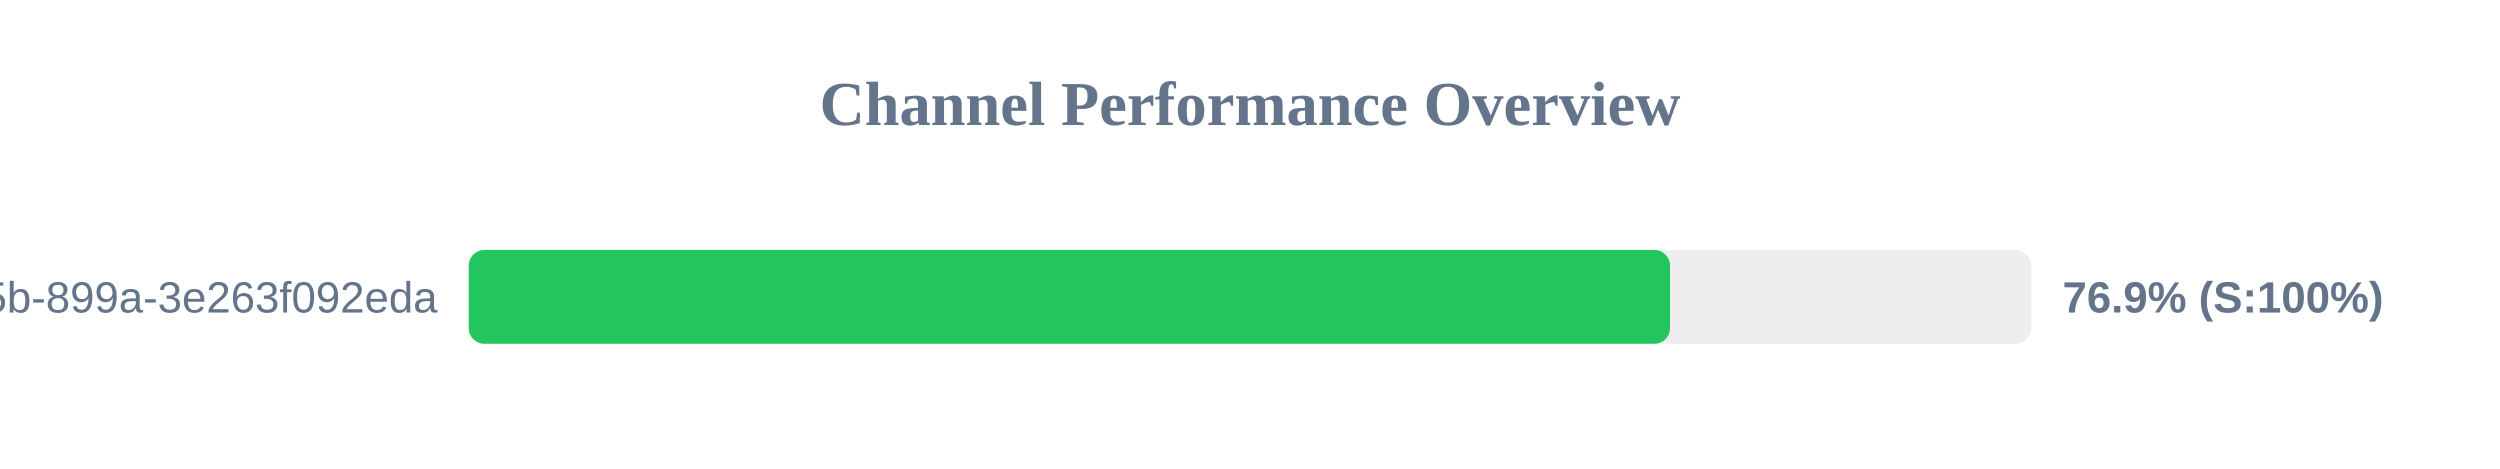
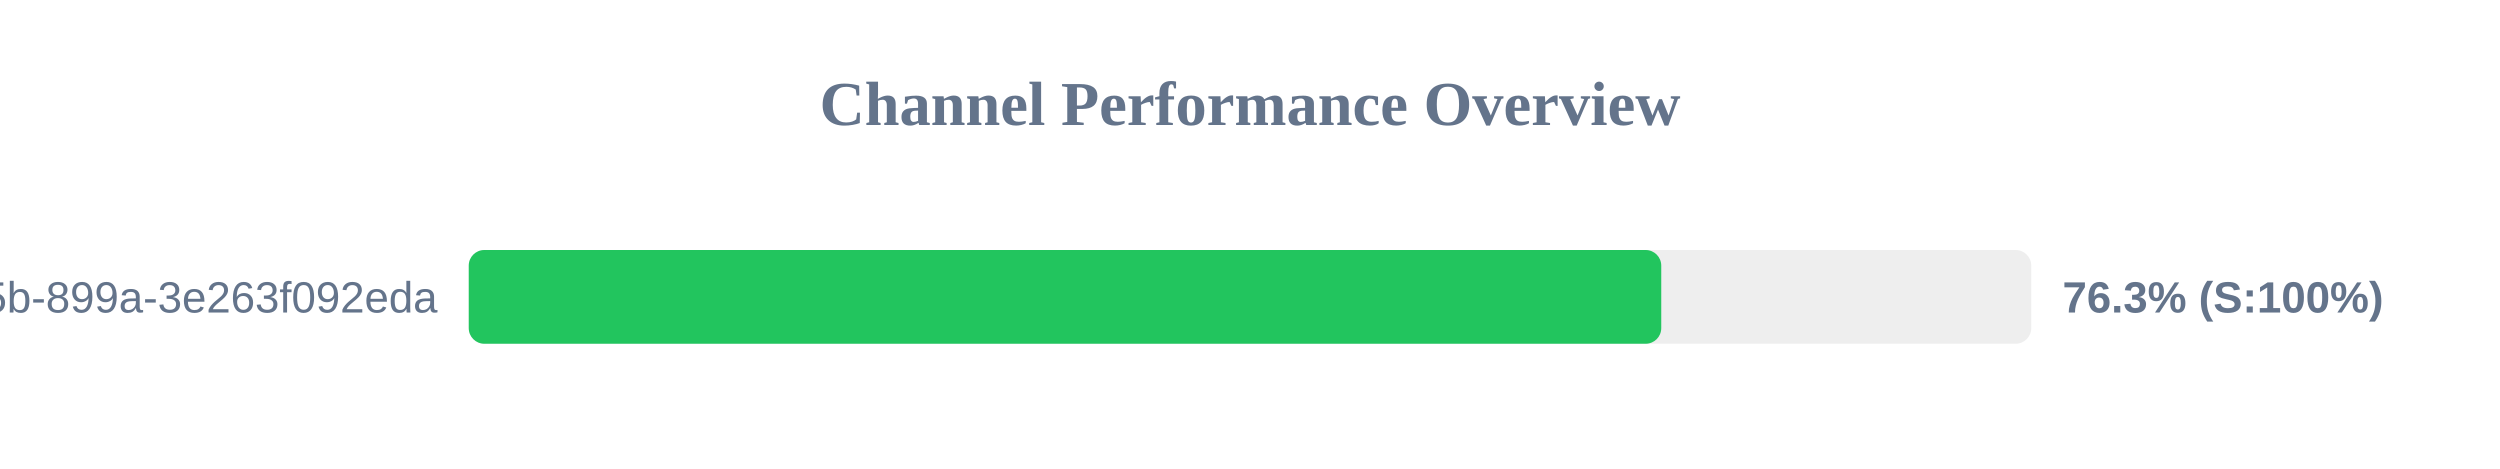
<svg xmlns="http://www.w3.org/2000/svg" width="800" height="150" version="1.1">
  <style>
        .row { font: 14px Arial; fill: #64748b; }
        .score { font: bold 14px Arial; fill: #64748b; }
    </style>
  <text x="400" y="40" text-anchor="middle" font-size="20px" font-weight="bold" fill="#64748b">Channel Performance Overview</text>
  <rect x="150" y="80" width="500" height="30" fill="#eee" rx="5" />
-   <rect x="150" y="80" width="384.4" height="30" fill="#22c55e" rx="5" />
+   <rect x="150" y="80" width="381.6" height="30" fill="#22c55e" rx="5" />
  <text x="140" y="100" text-anchor="end" class="row">?uuid=6bf726db-fb0b-405b-899a-3e263f092eda</text>
-   <text x="660" y="100" text-anchor="start" class="score">76.9% (S:100%)</text>
+   <text x="660" y="100" text-anchor="start" class="score">76.3% (S:100%)</text>
</svg>
